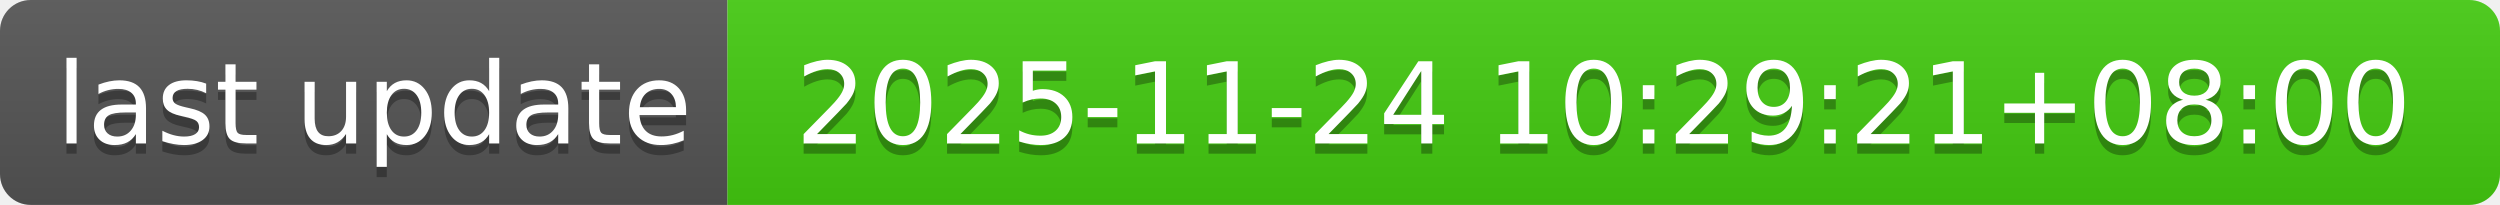
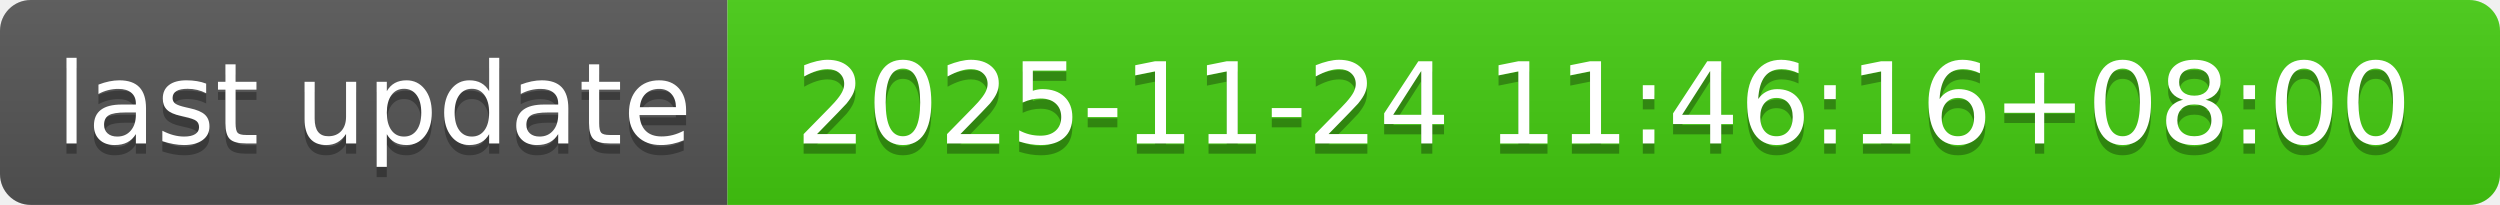
- <svg xmlns="http://www.w3.org/2000/svg" width="244" height="20" role="img" aria-label="last update: 2025-11-24 10:29:21+08:00">
+ <svg xmlns="http://www.w3.org/2000/svg" width="244" height="20" role="img" aria-label="last update: 2025-11-24 11:46:16+08:00">
  <linearGradient id="s" x2="0" y2="100%">
    <stop offset="0" stop-color="#bbb" stop-opacity=".1" />
    <stop offset="1" stop-opacity=".1" />
  </linearGradient>
  <clipPath id="r">
    <rect width="244" height="20" rx="3" fill="#fff" />
  </clipPath>
  <g clip-path="url(#r)">
    <rect width="71" height="20" fill="#555" />
    <rect x="71" width="173" height="20" fill="#4c1" />
    <rect width="244" height="20" fill="url(#s)" />
  </g>
  <g fill="#fff" text-anchor="middle" font-family="Verdana,Geneva,DejaVu Sans,sans-serif" text-rendering="geometricPrecision" font-size="110">
    <text aria-hidden="true" x="365" y="150" fill="#010101" fill-opacity=".3" transform="scale(.1)" textLength="610">last update</text>
    <text x="365" y="140" transform="scale(.1)" fill="#fff" textLength="610">last update</text>
-     <text aria-hidden="true" x="1565" y="150" fill="#010101" fill-opacity=".3" transform="scale(.1)" textLength="1630">2025-11-24 10:29:21+08:00</text>
-     <text x="1565" y="140" transform="scale(.1)" fill="#fff" textLength="1630">2025-11-24 10:29:21+08:00</text>
+     <text aria-hidden="true" x="1565" y="150" fill="#010101" fill-opacity=".3" transform="scale(.1)" textLength="1630">2025-11-24 11:46:16+08:00</text>
+     <text x="1565" y="140" transform="scale(.1)" fill="#fff" textLength="1630">2025-11-24 11:46:16+08:00</text>
  </g>
</svg>
